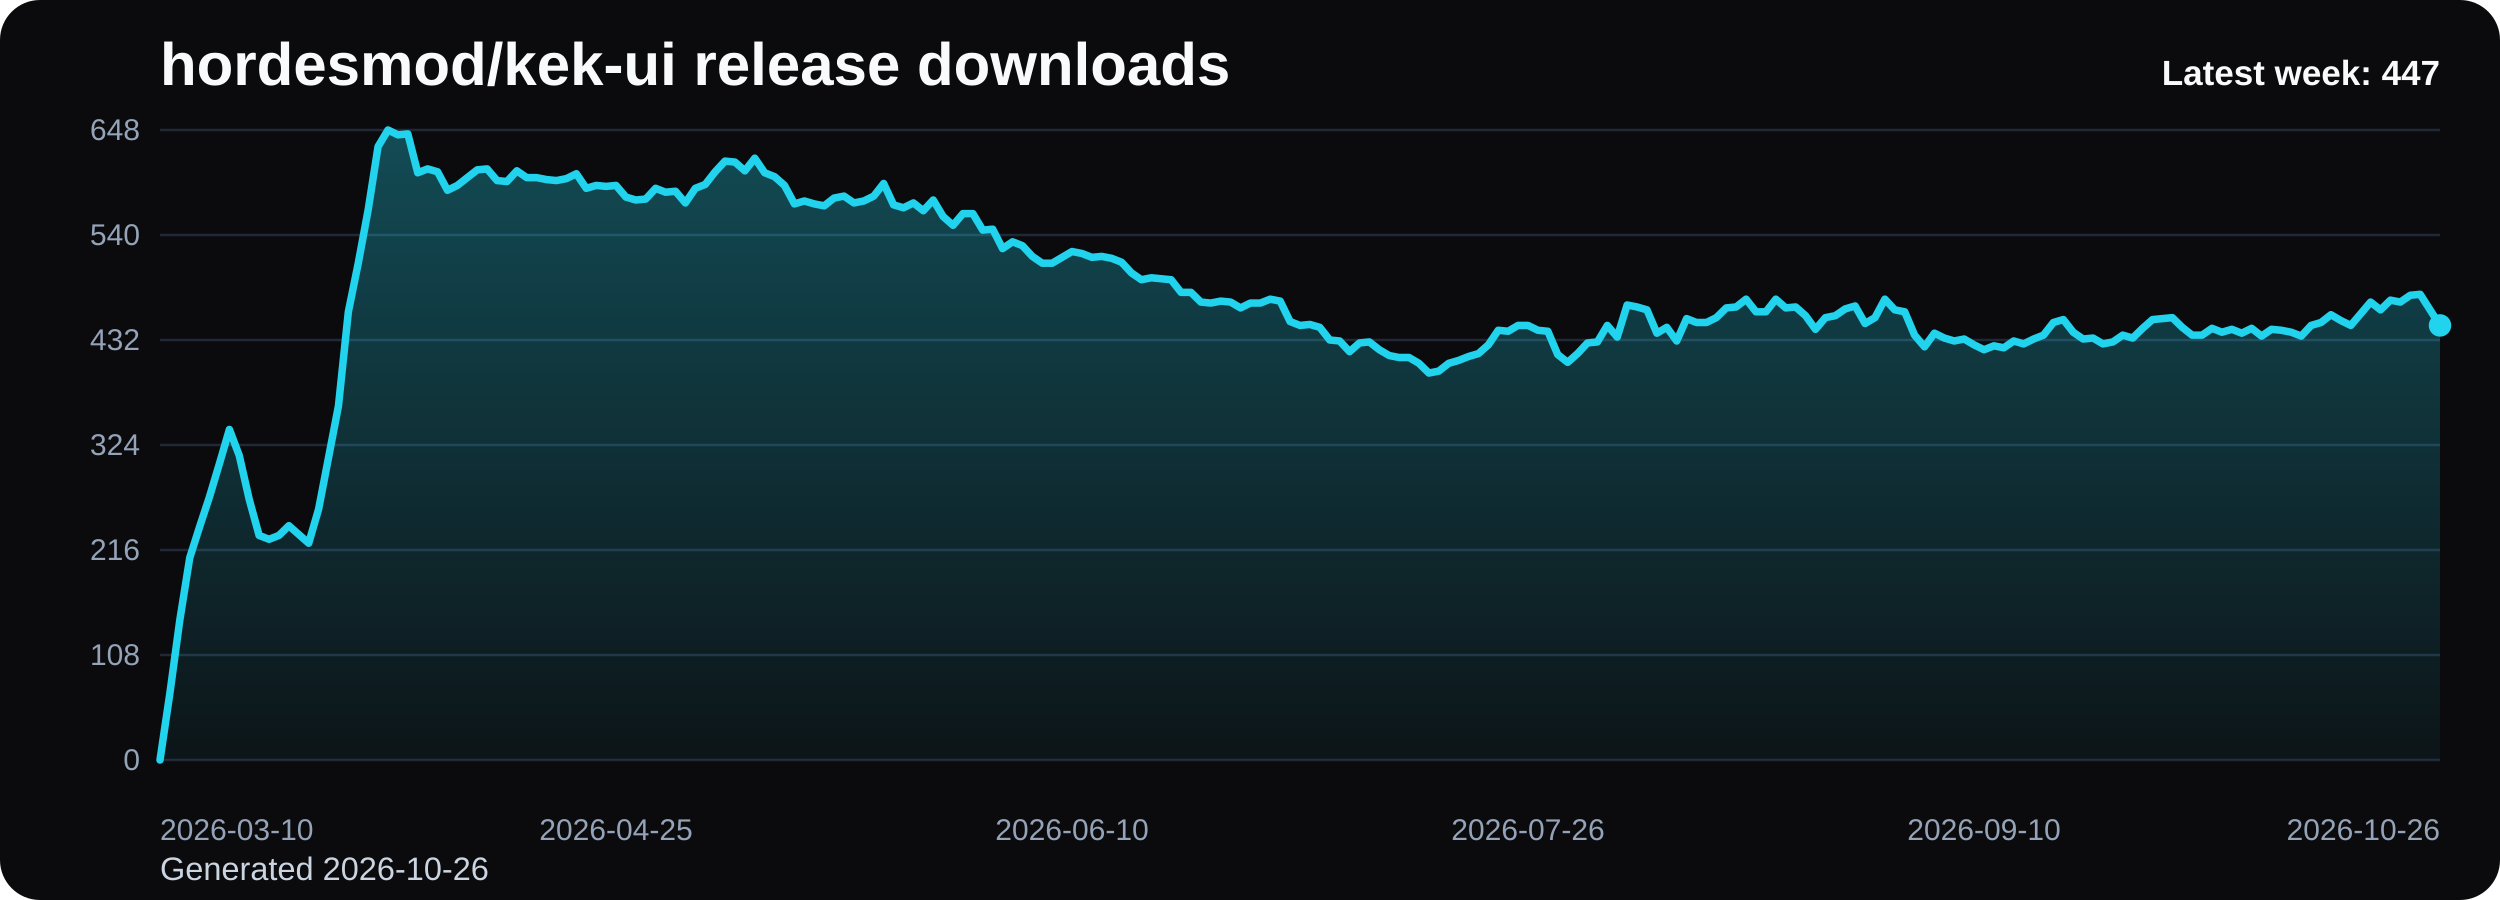
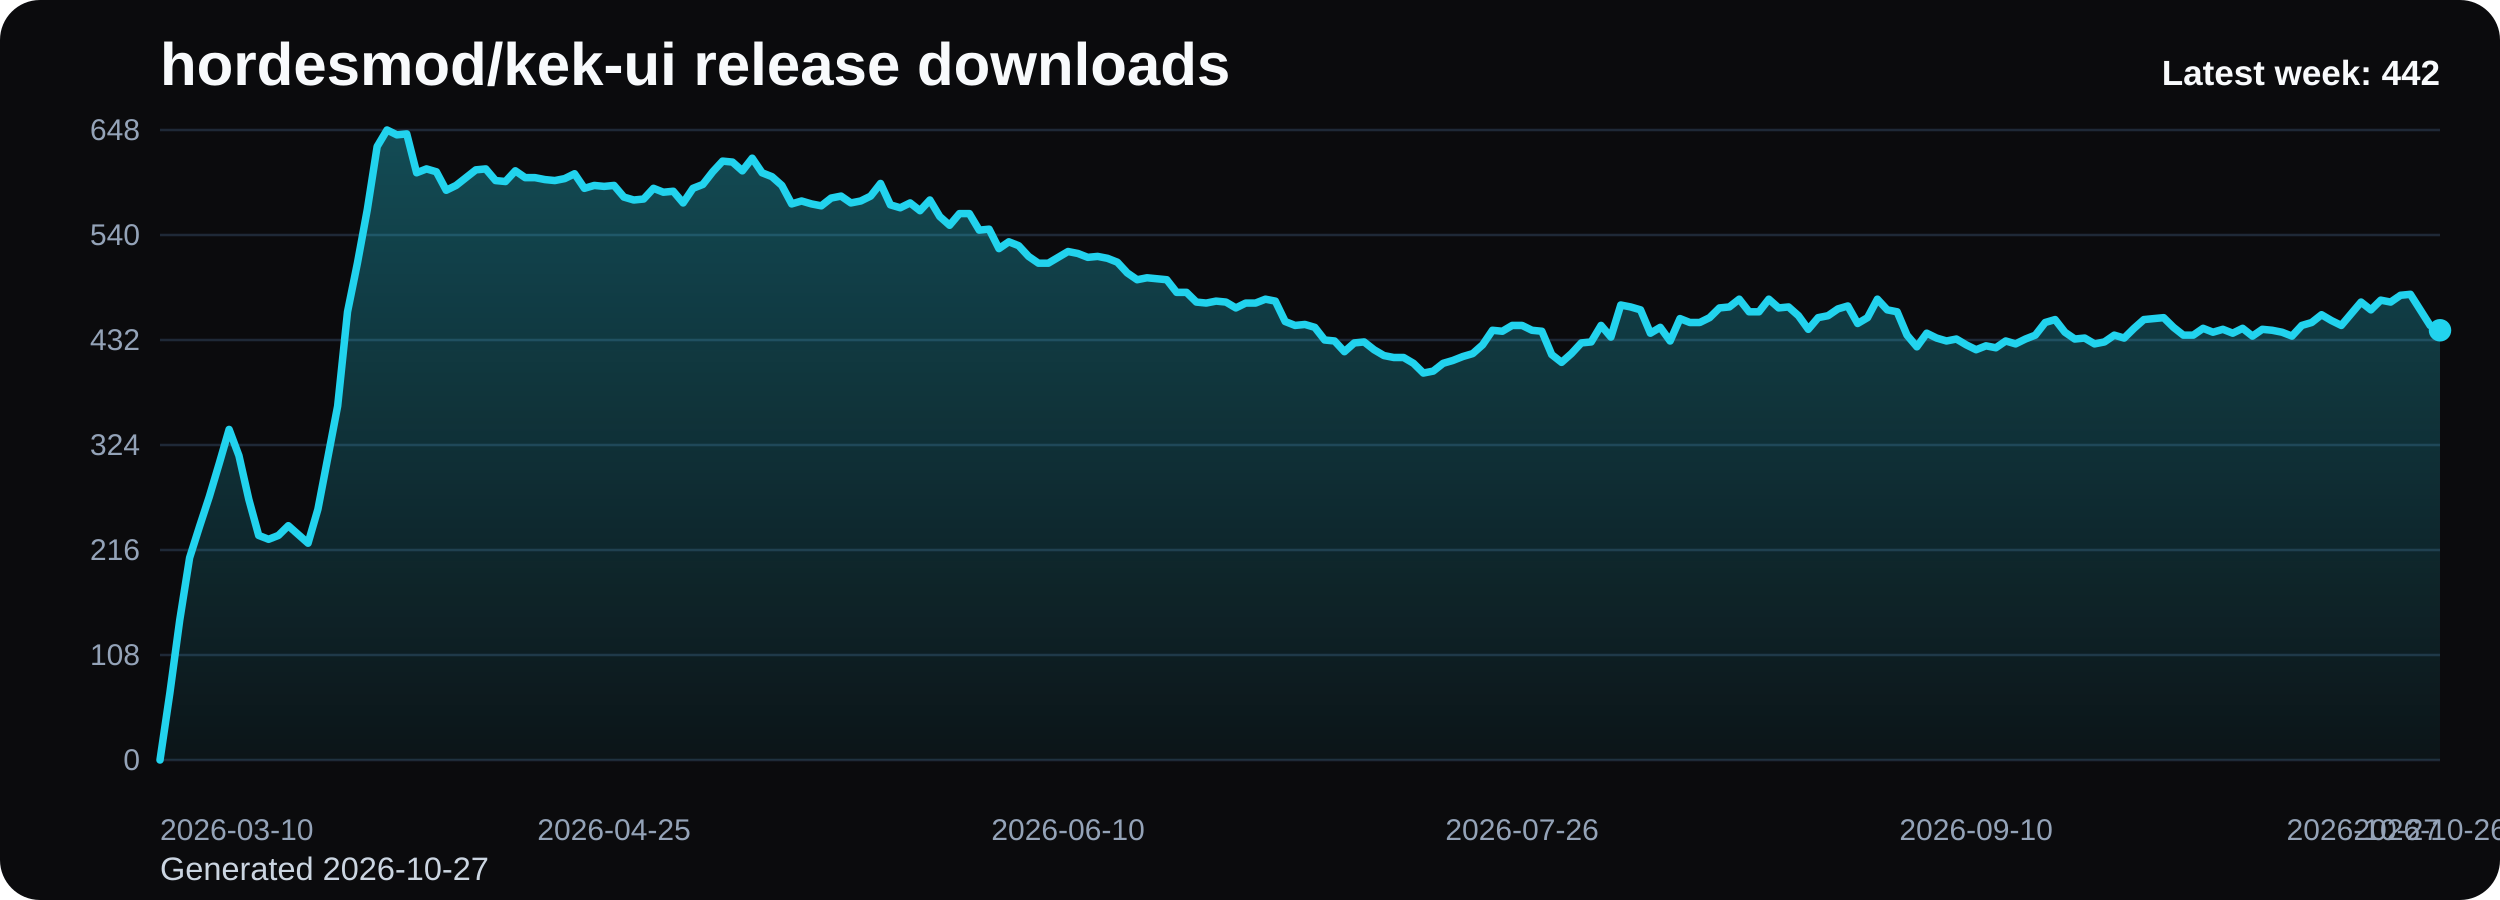
<svg xmlns="http://www.w3.org/2000/svg" viewBox="0 0 1000 360" role="img" aria-label="hordesmod/kek-ui release downloads chart">
  <defs>
    <linearGradient id="fill-weekly-black" x1="0" y1="0" x2="0" y2="1">
      <stop offset="0%" stop-color="#22d3ee" stop-opacity="0.32" />
      <stop offset="100%" stop-color="#22d3ee" stop-opacity="0.05" />
    </linearGradient>
    <style>
      .bg { fill: #0b0b0d; }
      .title { font: 700 24px Arial, sans-serif; fill: #f8fafc; }
      .sub { font: 400 13px Arial, sans-serif; fill: #cbd5e1; }
      .grid { stroke: #1f2937; stroke-width: 1; }
      .axis { font: 400 12px Arial, sans-serif; fill: #94a3b8; }
      .line { fill: none; stroke: #22d3ee; stroke-width: 3; stroke-linecap: round; stroke-linejoin: round; }
      .dot { fill: #22d3ee; }
      .value { font: 600 11px Arial, sans-serif; fill: #cbd5e1; }
      .latest { font: 700 14px Arial, sans-serif; fill: #f8fafc; }
    </style>
  </defs>
  <rect class="bg" x="0" y="0" width="1000" height="360" rx="16" />
  <text class="title" x="64" y="34">hordesmod/kek-ui release downloads</text>
-   <text class="sub" x="64" y="352">Generated 2026-10-26</text>
+   <text class="sub" x="64" y="352">Generated 2026-10-27</text>
  <line x1="64" y1="52.00" x2="976" y2="52.00" class="grid" />
  <text x="56" y="56.00" text-anchor="end" class="axis">648</text>
  <line x1="64" y1="94.00" x2="976" y2="94.00" class="grid" />
  <text x="56" y="98.00" text-anchor="end" class="axis">540</text>
  <line x1="64" y1="136.00" x2="976" y2="136.00" class="grid" />
  <text x="56" y="140.00" text-anchor="end" class="axis">432</text>
  <line x1="64" y1="178.00" x2="976" y2="178.00" class="grid" />
  <text x="56" y="182.00" text-anchor="end" class="axis">324</text>
  <line x1="64" y1="220.00" x2="976" y2="220.00" class="grid" />
  <text x="56" y="224.00" text-anchor="end" class="axis">216</text>
  <line x1="64" y1="262.00" x2="976" y2="262.00" class="grid" />
  <text x="56" y="266.00" text-anchor="end" class="axis">108</text>
  <line x1="64" y1="304.00" x2="976" y2="304.00" class="grid" />
  <text x="56" y="308.00" text-anchor="end" class="axis">0</text>
-   <path d="M 64.00 304 L 64.00 304.00 L 67.97 277.17 L 71.93 248.00 L 75.90 223.11 L 79.86 210.67 L 83.83 198.61 L 87.79 185.39 L 91.76 171.78 L 95.72 182.28 L 99.69 199.78 L 103.65 214.17 L 107.62 215.72 L 111.58 214.17 L 115.55 210.28 L 119.51 213.78 L 123.48 217.28 L 127.44 203.67 L 131.41 183.06 L 135.37 162.44 L 139.34 124.72 L 143.30 105.28 L 147.27 83.89 L 151.23 58.61 L 155.20 52.00 L 159.17 53.94 L 163.13 53.56 L 167.10 69.11 L 171.06 67.56 L 175.03 68.72 L 178.99 76.11 L 182.96 74.17 L 186.92 71.06 L 190.89 67.94 L 194.85 67.56 L 198.82 72.22 L 202.78 72.61 L 206.75 68.33 L 210.71 71.06 L 214.68 71.06 L 218.64 71.83 L 222.61 72.22 L 226.57 71.44 L 230.54 69.50 L 234.50 75.33 L 238.47 74.17 L 242.43 74.56 L 246.40 74.17 L 250.37 78.83 L 254.33 80.00 L 258.30 79.61 L 262.26 75.33 L 266.23 76.89 L 270.19 76.50 L 274.16 81.17 L 278.12 75.33 L 282.09 73.78 L 286.05 68.72 L 290.02 64.44 L 293.98 64.83 L 297.95 68.33 L 301.91 63.28 L 305.88 69.11 L 309.84 70.67 L 313.81 74.17 L 317.77 81.56 L 321.74 80.39 L 325.70 81.56 L 329.67 82.33 L 333.63 79.22 L 337.60 78.44 L 341.57 81.17 L 345.53 80.39 L 349.50 78.44 L 353.46 73.39 L 357.43 81.94 L 361.39 83.11 L 365.36 81.17 L 369.32 84.28 L 373.29 80.00 L 377.25 86.61 L 381.22 90.11 L 385.18 85.44 L 389.15 85.44 L 393.11 92.06 L 397.08 91.67 L 401.04 99.44 L 405.01 96.72 L 408.97 98.28 L 412.94 102.56 L 416.90 105.28 L 420.87 105.28 L 424.83 102.94 L 428.80 100.61 L 432.77 101.39 L 436.73 102.94 L 440.70 102.56 L 444.66 103.33 L 448.63 104.89 L 452.59 109.17 L 456.56 111.89 L 460.52 111.11 L 464.49 111.50 L 468.45 111.89 L 472.42 116.94 L 476.38 116.94 L 480.35 120.83 L 484.31 121.22 L 488.28 120.44 L 492.24 120.83 L 496.21 123.17 L 500.17 121.22 L 504.14 121.22 L 508.10 119.67 L 512.07 120.44 L 516.03 128.61 L 520.00 130.17 L 523.97 129.78 L 527.93 130.94 L 531.90 136.00 L 535.86 136.39 L 539.83 140.67 L 543.79 137.17 L 547.76 136.78 L 551.72 139.89 L 555.69 142.22 L 559.65 143.00 L 563.62 143.00 L 567.58 145.33 L 571.55 149.22 L 575.51 148.44 L 579.48 145.33 L 583.44 144.17 L 587.41 142.61 L 591.37 141.44 L 595.34 137.94 L 599.30 132.11 L 603.27 132.50 L 607.23 130.17 L 611.20 130.17 L 615.17 132.11 L 619.13 132.50 L 623.10 141.83 L 627.06 144.94 L 631.03 141.44 L 634.99 137.17 L 638.96 136.78 L 642.92 130.17 L 646.89 134.83 L 650.85 122.00 L 654.82 122.78 L 658.78 123.94 L 662.75 133.28 L 666.71 130.94 L 670.68 136.39 L 674.64 127.44 L 678.61 129.00 L 682.57 129.00 L 686.54 127.06 L 690.50 123.17 L 694.47 122.78 L 698.43 119.67 L 702.40 124.72 L 706.37 124.72 L 710.33 119.67 L 714.30 123.17 L 718.26 122.78 L 722.23 126.28 L 726.19 131.72 L 730.16 127.06 L 734.12 126.28 L 738.09 123.56 L 742.05 122.39 L 746.02 129.39 L 749.98 127.06 L 753.95 119.67 L 757.91 123.94 L 761.88 124.72 L 765.84 134.06 L 769.81 138.72 L 773.77 133.28 L 777.74 135.22 L 781.70 136.39 L 785.67 135.61 L 789.63 137.94 L 793.60 139.89 L 797.57 138.33 L 801.53 139.11 L 805.50 136.39 L 809.46 137.56 L 813.43 135.61 L 817.39 134.06 L 821.36 129.00 L 825.32 127.83 L 829.29 132.89 L 833.25 135.61 L 837.22 135.22 L 841.18 137.56 L 845.15 136.78 L 849.11 134.06 L 853.08 135.22 L 857.04 131.33 L 861.01 127.83 L 864.97 127.44 L 868.94 127.06 L 872.90 130.94 L 876.87 134.06 L 880.83 134.06 L 884.80 131.33 L 888.77 132.89 L 892.73 131.72 L 896.70 133.28 L 900.66 131.33 L 904.63 134.44 L 908.59 131.72 L 912.56 132.11 L 916.52 132.89 L 920.49 134.44 L 924.45 130.17 L 928.42 129.00 L 932.38 125.89 L 936.35 128.22 L 940.31 130.17 L 944.28 125.50 L 948.24 120.83 L 952.21 123.94 L 956.17 120.06 L 960.14 120.83 L 964.10 118.11 L 968.07 117.72 L 972.03 123.94 L 976.00 130.17 L 976.00 304 Z" fill="url(#fill-weekly-black)" />
-   <polyline class="line" points="64.00,304.00 67.97,277.17 71.93,248.00 75.90,223.11 79.86,210.67 83.83,198.61 87.79,185.39 91.76,171.78 95.72,182.28 99.69,199.78 103.65,214.17 107.62,215.72 111.58,214.17 115.55,210.28 119.51,213.78 123.48,217.28 127.44,203.67 131.41,183.06 135.37,162.44 139.34,124.72 143.30,105.28 147.27,83.89 151.23,58.61 155.20,52.00 159.17,53.94 163.13,53.56 167.10,69.11 171.06,67.56 175.03,68.72 178.99,76.11 182.96,74.17 186.92,71.06 190.89,67.94 194.85,67.56 198.82,72.22 202.78,72.61 206.75,68.33 210.71,71.06 214.68,71.06 218.64,71.83 222.61,72.22 226.57,71.44 230.54,69.50 234.50,75.33 238.47,74.17 242.43,74.56 246.40,74.17 250.37,78.83 254.33,80.00 258.30,79.61 262.26,75.33 266.23,76.89 270.19,76.50 274.16,81.17 278.12,75.33 282.09,73.78 286.05,68.72 290.02,64.44 293.98,64.83 297.95,68.33 301.91,63.28 305.88,69.11 309.84,70.67 313.81,74.17 317.77,81.56 321.74,80.39 325.70,81.56 329.67,82.33 333.63,79.22 337.60,78.44 341.57,81.17 345.53,80.39 349.50,78.44 353.46,73.39 357.43,81.94 361.39,83.11 365.36,81.17 369.32,84.28 373.29,80.00 377.25,86.61 381.22,90.11 385.18,85.44 389.15,85.44 393.11,92.06 397.08,91.67 401.04,99.44 405.01,96.72 408.97,98.28 412.94,102.56 416.90,105.28 420.87,105.28 424.83,102.94 428.80,100.61 432.77,101.39 436.73,102.94 440.70,102.56 444.66,103.33 448.63,104.89 452.59,109.17 456.56,111.89 460.52,111.11 464.49,111.50 468.45,111.89 472.42,116.94 476.38,116.94 480.35,120.83 484.31,121.22 488.28,120.44 492.24,120.83 496.21,123.17 500.17,121.22 504.14,121.22 508.10,119.67 512.07,120.44 516.03,128.61 520.00,130.17 523.97,129.78 527.93,130.94 531.90,136.00 535.86,136.39 539.83,140.67 543.79,137.17 547.76,136.78 551.72,139.89 555.69,142.22 559.65,143.00 563.62,143.00 567.58,145.33 571.55,149.22 575.51,148.44 579.48,145.33 583.44,144.17 587.41,142.61 591.37,141.44 595.34,137.94 599.30,132.11 603.27,132.50 607.23,130.17 611.20,130.17 615.17,132.11 619.13,132.50 623.10,141.83 627.06,144.94 631.03,141.44 634.99,137.17 638.96,136.78 642.92,130.17 646.89,134.83 650.85,122.00 654.82,122.78 658.78,123.94 662.75,133.28 666.71,130.94 670.68,136.39 674.64,127.44 678.61,129.00 682.57,129.00 686.54,127.06 690.50,123.17 694.47,122.78 698.43,119.67 702.40,124.72 706.37,124.72 710.33,119.67 714.30,123.17 718.26,122.78 722.23,126.28 726.19,131.72 730.16,127.06 734.12,126.28 738.09,123.56 742.05,122.39 746.02,129.39 749.98,127.06 753.95,119.67 757.91,123.94 761.88,124.72 765.84,134.06 769.81,138.72 773.77,133.28 777.74,135.22 781.70,136.39 785.67,135.61 789.63,137.94 793.60,139.89 797.57,138.33 801.53,139.11 805.50,136.39 809.46,137.56 813.43,135.61 817.39,134.06 821.36,129.00 825.32,127.83 829.29,132.89 833.25,135.61 837.22,135.22 841.18,137.56 845.15,136.78 849.11,134.06 853.08,135.22 857.04,131.33 861.01,127.83 864.97,127.44 868.94,127.06 872.90,130.94 876.87,134.06 880.83,134.06 884.80,131.33 888.77,132.89 892.73,131.72 896.70,133.28 900.66,131.33 904.63,134.44 908.59,131.72 912.56,132.11 916.52,132.89 920.49,134.44 924.45,130.17 928.42,129.00 932.38,125.89 936.35,128.22 940.31,130.17 944.28,125.50 948.24,120.83 952.21,123.94 956.17,120.06 960.14,120.83 964.10,118.11 968.07,117.72 972.03,123.94 976.00,130.17" />
-   <circle class="dot" cx="976.00" cy="130.17" r="4.5" />
+   <path d="M 64.00 304 L 64.00 304.00 L 67.95 277.17 L 71.90 248.00 L 75.84 223.11 L 79.79 210.67 L 83.74 198.61 L 87.69 185.39 L 91.64 171.78 L 95.58 182.28 L 99.53 199.78 L 103.48 214.17 L 107.43 215.72 L 111.38 214.17 L 115.32 210.28 L 119.27 213.78 L 123.22 217.28 L 127.17 203.67 L 131.12 183.06 L 135.06 162.44 L 139.01 124.72 L 142.96 105.28 L 146.91 83.89 L 150.86 58.61 L 154.81 52.00 L 158.75 53.94 L 162.70 53.56 L 166.65 69.11 L 170.60 67.56 L 174.55 68.72 L 178.49 76.11 L 182.44 74.17 L 186.39 71.06 L 190.34 67.94 L 194.29 67.56 L 198.23 72.22 L 202.18 72.61 L 206.13 68.33 L 210.08 71.06 L 214.03 71.06 L 217.97 71.83 L 221.92 72.22 L 225.87 71.44 L 229.82 69.50 L 233.77 75.33 L 237.71 74.17 L 241.66 74.56 L 245.61 74.17 L 249.56 78.83 L 253.51 80.00 L 257.45 79.61 L 261.40 75.33 L 265.35 76.89 L 269.30 76.50 L 273.25 81.17 L 277.19 75.33 L 281.14 73.78 L 285.09 68.72 L 289.04 64.44 L 292.99 64.83 L 296.94 68.33 L 300.88 63.28 L 304.83 69.11 L 308.78 70.67 L 312.73 74.17 L 316.68 81.56 L 320.62 80.39 L 324.57 81.56 L 328.52 82.33 L 332.47 79.22 L 336.42 78.44 L 340.36 81.17 L 344.31 80.39 L 348.26 78.44 L 352.21 73.39 L 356.16 81.94 L 360.10 83.11 L 364.05 81.17 L 368.00 84.28 L 371.95 80.00 L 375.90 86.61 L 379.84 90.11 L 383.79 85.44 L 387.74 85.44 L 391.69 92.06 L 395.64 91.67 L 399.58 99.44 L 403.53 96.72 L 407.48 98.28 L 411.43 102.56 L 415.38 105.28 L 419.32 105.28 L 423.27 102.94 L 427.22 100.61 L 431.17 101.39 L 435.12 102.94 L 439.06 102.56 L 443.01 103.33 L 446.96 104.89 L 450.91 109.17 L 454.86 111.89 L 458.81 111.11 L 462.75 111.50 L 466.70 111.89 L 470.65 116.94 L 474.60 116.94 L 478.55 120.83 L 482.49 121.22 L 486.44 120.44 L 490.39 120.83 L 494.34 123.17 L 498.29 121.22 L 502.23 121.22 L 506.18 119.67 L 510.13 120.44 L 514.08 128.61 L 518.03 130.17 L 521.97 129.78 L 525.92 130.94 L 529.87 136.00 L 533.82 136.39 L 537.77 140.67 L 541.71 137.17 L 545.66 136.78 L 549.61 139.89 L 553.56 142.22 L 557.51 143.00 L 561.45 143.00 L 565.40 145.33 L 569.35 149.22 L 573.30 148.44 L 577.25 145.33 L 581.19 144.17 L 585.14 142.61 L 589.09 141.44 L 593.04 137.94 L 596.99 132.11 L 600.94 132.50 L 604.88 130.17 L 608.83 130.17 L 612.78 132.11 L 616.73 132.50 L 620.68 141.83 L 624.62 144.94 L 628.57 141.44 L 632.52 137.17 L 636.47 136.78 L 640.42 130.17 L 644.36 134.83 L 648.31 122.00 L 652.26 122.78 L 656.21 123.94 L 660.16 133.28 L 664.10 130.94 L 668.05 136.39 L 672.00 127.44 L 675.95 129.00 L 679.90 129.00 L 683.84 127.06 L 687.79 123.17 L 691.74 122.78 L 695.69 119.67 L 699.64 124.72 L 703.58 124.72 L 707.53 119.67 L 711.48 123.17 L 715.43 122.78 L 719.38 126.28 L 723.32 131.72 L 727.27 127.06 L 731.22 126.28 L 735.17 123.56 L 739.12 122.39 L 743.06 129.39 L 747.01 127.06 L 750.96 119.67 L 754.91 123.94 L 758.86 124.72 L 762.81 134.06 L 766.75 138.72 L 770.70 133.28 L 774.65 135.22 L 778.60 136.39 L 782.55 135.61 L 786.49 137.94 L 790.44 139.89 L 794.39 138.33 L 798.34 139.11 L 802.29 136.39 L 806.23 137.56 L 810.18 135.61 L 814.13 134.06 L 818.08 129.00 L 822.03 127.83 L 825.97 132.89 L 829.92 135.61 L 833.87 135.22 L 837.82 137.56 L 841.77 136.78 L 845.71 134.06 L 849.66 135.22 L 853.61 131.33 L 857.56 127.83 L 861.51 127.44 L 865.45 127.06 L 869.40 130.94 L 873.35 134.06 L 877.30 134.06 L 881.25 131.33 L 885.19 132.89 L 889.14 131.72 L 893.09 133.28 L 897.04 131.33 L 900.99 134.44 L 904.94 131.72 L 908.88 132.11 L 912.83 132.89 L 916.78 134.44 L 920.73 130.17 L 924.68 129.00 L 928.62 125.89 L 932.57 128.22 L 936.52 130.17 L 940.47 125.50 L 944.42 120.83 L 948.36 123.94 L 952.31 120.06 L 956.26 120.83 L 960.21 118.11 L 964.16 117.72 L 968.10 123.94 L 972.05 130.17 L 976.00 132.11 L 976.00 304 Z" fill="url(#fill-weekly-black)" />
+   <polyline class="line" points="64.00,304.00 67.95,277.17 71.90,248.00 75.84,223.11 79.79,210.67 83.74,198.61 87.69,185.39 91.64,171.78 95.58,182.28 99.53,199.78 103.48,214.17 107.43,215.72 111.38,214.17 115.32,210.28 119.27,213.78 123.22,217.28 127.17,203.67 131.12,183.06 135.06,162.44 139.01,124.72 142.96,105.28 146.91,83.89 150.86,58.61 154.81,52.00 158.75,53.94 162.70,53.56 166.65,69.11 170.60,67.56 174.55,68.72 178.49,76.11 182.44,74.17 186.39,71.06 190.34,67.94 194.29,67.56 198.23,72.22 202.18,72.61 206.13,68.33 210.08,71.06 214.03,71.06 217.97,71.83 221.92,72.22 225.87,71.44 229.82,69.50 233.77,75.33 237.71,74.17 241.66,74.56 245.61,74.17 249.56,78.83 253.51,80.00 257.45,79.61 261.40,75.33 265.35,76.89 269.30,76.50 273.25,81.17 277.19,75.33 281.14,73.78 285.09,68.72 289.04,64.44 292.99,64.83 296.94,68.33 300.88,63.28 304.83,69.11 308.78,70.67 312.73,74.17 316.68,81.56 320.62,80.39 324.57,81.56 328.52,82.33 332.47,79.22 336.42,78.44 340.36,81.17 344.31,80.39 348.26,78.44 352.21,73.39 356.16,81.94 360.10,83.11 364.05,81.17 368.00,84.28 371.95,80.00 375.90,86.61 379.84,90.11 383.79,85.44 387.74,85.44 391.69,92.06 395.64,91.67 399.58,99.44 403.53,96.72 407.48,98.28 411.43,102.56 415.38,105.28 419.32,105.28 423.27,102.94 427.22,100.61 431.17,101.39 435.12,102.94 439.06,102.56 443.01,103.33 446.96,104.89 450.91,109.17 454.86,111.89 458.81,111.11 462.75,111.50 466.70,111.89 470.65,116.94 474.60,116.94 478.55,120.83 482.49,121.22 486.44,120.44 490.39,120.83 494.34,123.17 498.29,121.22 502.23,121.22 506.18,119.67 510.13,120.44 514.08,128.61 518.03,130.17 521.97,129.78 525.92,130.94 529.87,136.00 533.82,136.39 537.77,140.67 541.71,137.17 545.66,136.78 549.61,139.89 553.56,142.22 557.51,143.00 561.45,143.00 565.40,145.33 569.35,149.22 573.30,148.44 577.25,145.33 581.19,144.17 585.14,142.61 589.09,141.44 593.04,137.94 596.99,132.11 600.94,132.50 604.88,130.17 608.83,130.17 612.78,132.11 616.73,132.50 620.68,141.83 624.62,144.94 628.57,141.44 632.52,137.17 636.47,136.78 640.42,130.17 644.36,134.83 648.31,122.00 652.26,122.78 656.21,123.94 660.16,133.28 664.10,130.94 668.05,136.39 672.00,127.44 675.95,129.00 679.90,129.00 683.84,127.06 687.79,123.17 691.74,122.78 695.69,119.67 699.64,124.72 703.58,124.72 707.53,119.67 711.48,123.17 715.43,122.78 719.38,126.28 723.32,131.72 727.27,127.06 731.22,126.28 735.17,123.56 739.12,122.39 743.06,129.39 747.01,127.06 750.96,119.67 754.91,123.94 758.86,124.72 762.81,134.06 766.75,138.72 770.70,133.28 774.65,135.22 778.60,136.39 782.55,135.61 786.49,137.94 790.44,139.89 794.39,138.33 798.34,139.11 802.29,136.39 806.23,137.56 810.18,135.61 814.13,134.06 818.08,129.00 822.03,127.83 825.97,132.89 829.92,135.61 833.87,135.22 837.82,137.56 841.77,136.78 845.71,134.06 849.66,135.22 853.61,131.33 857.56,127.83 861.51,127.44 865.45,127.06 869.40,130.94 873.35,134.06 877.30,134.06 881.25,131.33 885.19,132.89 889.14,131.72 893.09,133.28 897.04,131.33 900.99,134.44 904.94,131.72 908.88,132.11 912.83,132.89 916.78,134.44 920.73,130.17 924.68,129.00 928.62,125.89 932.57,128.22 936.52,130.17 940.47,125.50 944.42,120.83 948.36,123.94 952.31,120.06 956.26,120.83 960.21,118.11 964.16,117.72 968.10,123.94 972.05,130.17 976.00,132.11" />
+   <circle class="dot" cx="976.00" cy="132.11" r="4.5" />
  <text class="axis" x="64.00" y="336" text-anchor="start">2026-03-10</text>
-   <text class="axis" x="246.40" y="336" text-anchor="middle">2026-04-25</text>
-   <text class="axis" x="428.80" y="336" text-anchor="middle">2026-06-10</text>
-   <text class="axis" x="611.20" y="336" text-anchor="middle">2026-07-26</text>
-   <text class="axis" x="793.60" y="336" text-anchor="middle">2026-09-10</text>
-   <text class="axis" x="976.00" y="336" text-anchor="end">2026-10-26</text>
-   <text class="latest" x="976" y="34" text-anchor="end">Latest week: 447</text>
+   <text class="axis" x="245.61" y="336" text-anchor="middle">2026-04-25</text>
+   <text class="axis" x="427.22" y="336" text-anchor="middle">2026-06-10</text>
+   <text class="axis" x="608.83" y="336" text-anchor="middle">2026-07-26</text>
+   <text class="axis" x="790.44" y="336" text-anchor="middle">2026-09-10</text>
+   <text class="axis" x="972.05" y="336" text-anchor="middle">2026-10-26</text>
+   <text class="axis" x="976.00" y="336" text-anchor="end">2026-10-27</text>
+   <text class="latest" x="976" y="34" text-anchor="end">Latest week: 442</text>
</svg>
